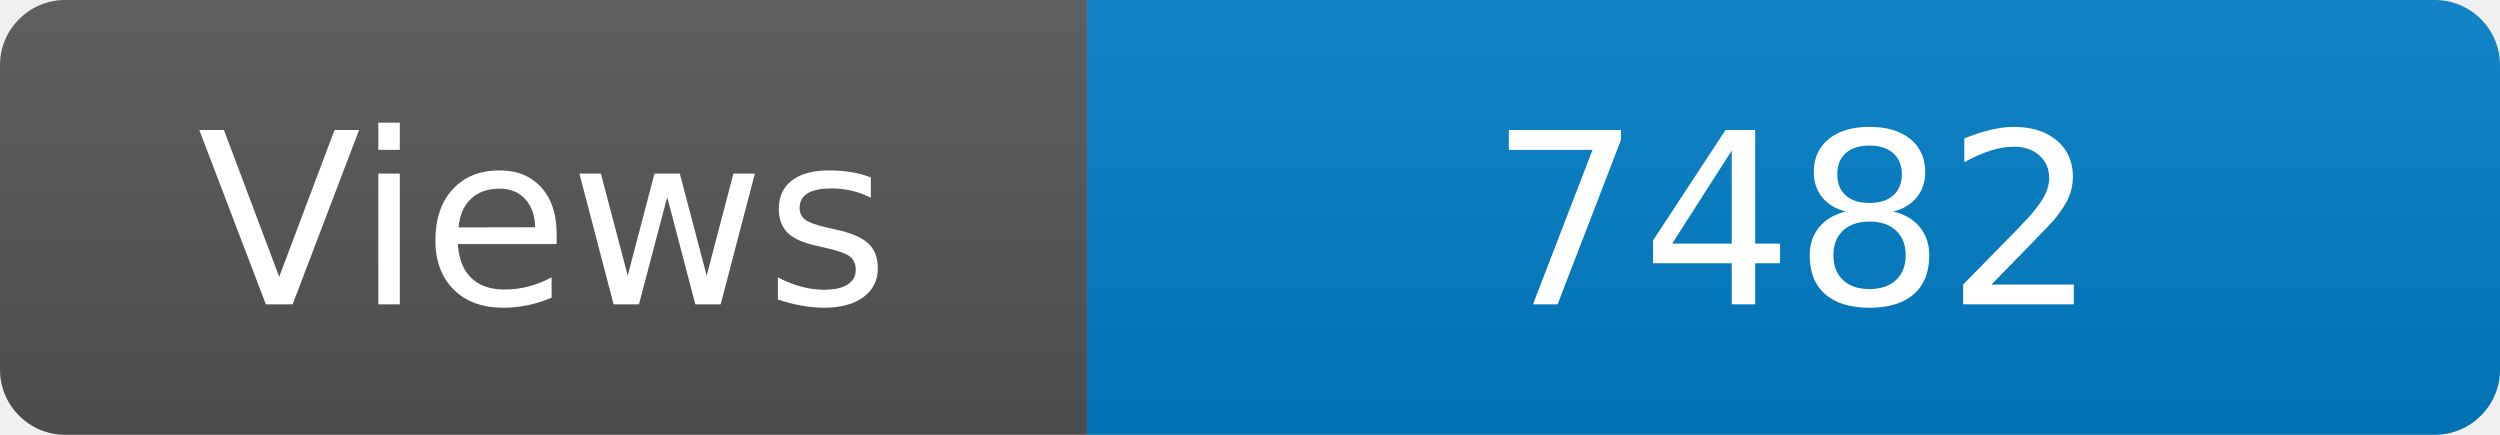
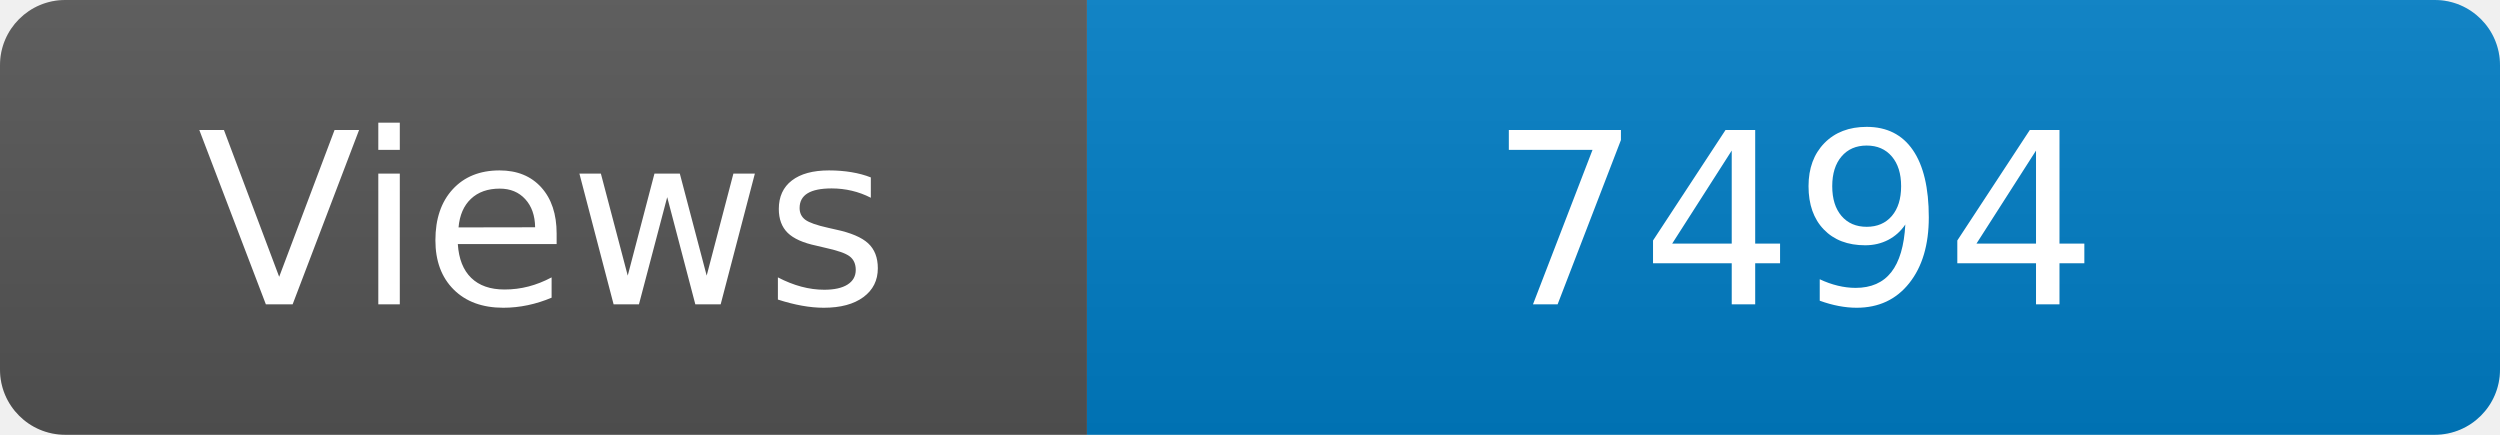
<svg xmlns="http://www.w3.org/2000/svg" width="115" height="20" role="img" aria-label="Maintained?: yes">
  <linearGradient id="s" x2="0" y2="100%">
    <stop offset="0" stop-color="#bbb" stop-opacity=".1" />
    <stop offset="1" stop-opacity=".1" />
  </linearGradient>
  <clipPath id="r">
    <rect width="115" height="20" rx="3" fill="#fff" />
  </clipPath>
  <g clip-path="url(#r)">
    <rect width="50" height="20" fill="#555" />
    <rect x="50" width="160" height="20" fill="#007ec6" />
    <rect width="115" height="20" fill="url(#s)" />
  </g>
  <g fill="#fff" text-anchor="middle" font-family="Verdana,Geneva,DejaVu Sans,sans-serif" font-size="110">
    <text x="250" y="140" transform="scale(.1)" fill="#fff">Views</text>
-     <text x="825" y="140" transform="scale(.1)" fill="#fff">7482</text>
+     <text x="825" y="140" transform="scale(.1)" fill="#fff">7494</text>
  </g>
</svg>
